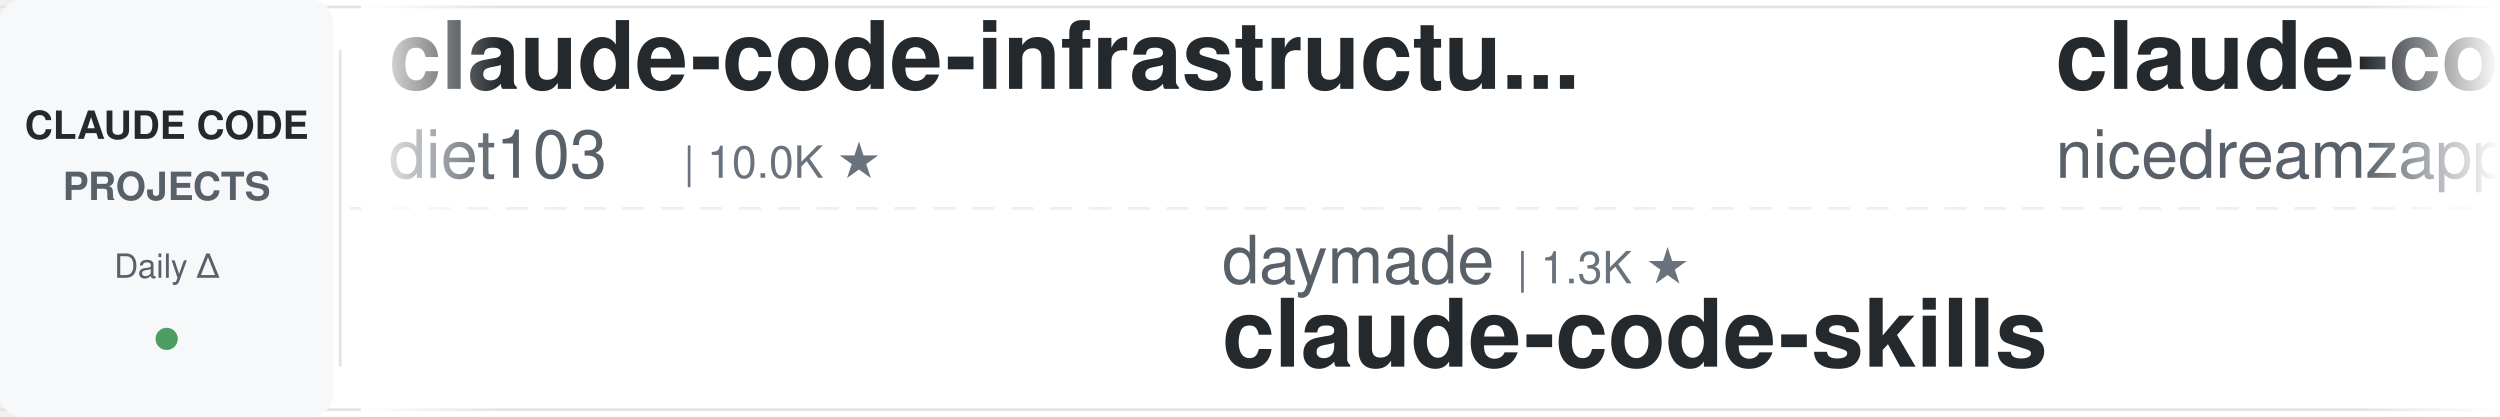
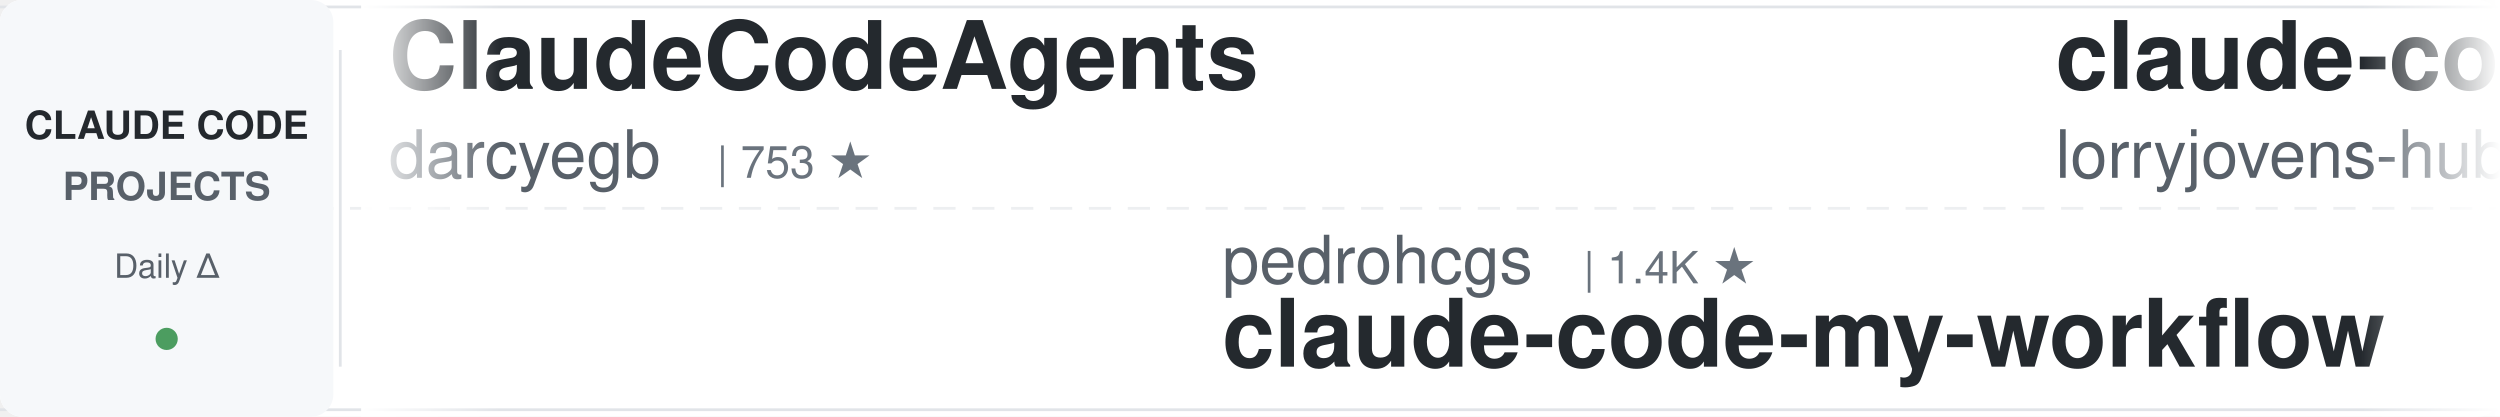
<svg xmlns="http://www.w3.org/2000/svg" width="900" height="150">
  <defs>
    <linearGradient id="leftFade" x1="0%" y1="0%" x2="100%" y2="0%">
      <stop offset="0%" style="stop-color:#ffffff;stop-opacity:1" />
      <stop offset="100%" style="stop-color:#ffffff;stop-opacity:0" />
    </linearGradient>
    <linearGradient id="rightFade" x1="0%" y1="0%" x2="100%" y2="0%">
      <stop offset="0%" style="stop-color:#ffffff;stop-opacity:0" />
      <stop offset="100%" style="stop-color:#ffffff;stop-opacity:1" />
    </linearGradient>
  </defs>
  <rect width="900" height="150" fill="#ffffff" rx="8" />
  <rect x="0" y="2" width="900" height="1" fill="#e1e4e8" />
  <rect x="0" y="147" width="900" height="1" fill="#e1e4e8" />
  <line x1="0" y1="75" x2="900" y2="75" stroke="#e1e4e8" stroke-width="1" stroke-dasharray="8 6" opacity="0.6" />
  <rect x="0" y="0" width="120" height="150" fill="#f6f8fa" rx="8" />
  <text x="60" y="50" font-family="-apple-system, BlinkMacSystemFont, 'Segoe UI', Helvetica, Arial, sans-serif" font-size="14" font-weight="600" fill="#24292e" text-anchor="middle">CLAUDE CODE</text>
  <text x="60" y="72" font-family="-apple-system, BlinkMacSystemFont, 'Segoe UI', Helvetica, Arial, sans-serif" font-size="14" font-weight="600" fill="#586069" text-anchor="middle">PROJECTS</text>
  <text x="60" y="100" font-family="-apple-system, BlinkMacSystemFont, 'Segoe UI', Helvetica, Arial, sans-serif" font-size="12" font-weight="500" fill="#586069" text-anchor="middle">Daily Δ</text>
  <circle cx="60" cy="122" r="4" fill="#22863a" opacity="0.8" />
  <rect x="122" y="18" width="1" height="114" fill="#e1e4e8" />
  <clipPath id="tickerClip">
    <rect x="130" y="0" width="770" height="150" />
  </clipPath>
  <g clip-path="url(#tickerClip)">
    <g id="tickerItems">
      <animateTransform attributeName="transform" attributeType="XML" type="translate" from="0 0" to="-3000 0" dur="54s" repeatCount="indefinite" />
      <g transform="translate(0, 0)">
-         <text x="140" y="32" font-family="-apple-system, BlinkMacSystemFont, 'Segoe UI', Helvetica, Arial, sans-serif" font-size="34" font-weight="600" fill="#24292e">claude-code-infrastructu...</text>
-         <text x="140" y="64" font-family="-apple-system, BlinkMacSystemFont, 'Segoe UI', Helvetica, Arial, sans-serif" font-size="24" font-weight="400" fill="#586069">diet103</text>
-         <text x="246" y="64" font-family="-apple-system, BlinkMacSystemFont, 'Segoe UI', Helvetica, Arial, sans-serif" font-size="16" font-weight="500" fill="#6a737d">| 10.0K ★</text>
+         <text x="140" y="32" font-family="-apple-system, BlinkMacSystemFont, 'Segoe UI', Helvetica, Arial, sans-serif" font-size="34" font-weight="600" fill="#24292e">ClaudeCodeAgents</text>
+         <text x="140" y="64" font-family="-apple-system, BlinkMacSystemFont, 'Segoe UI', Helvetica, Arial, sans-serif" font-size="24" font-weight="400" fill="#586069">darcyegb</text>
+         <text x="258" y="64" font-family="-apple-system, BlinkMacSystemFont, 'Segoe UI', Helvetica, Arial, sans-serif" font-size="16" font-weight="500" fill="#6a737d">| 753 ★</text>
      </g>
      <g transform="translate(300, 0)">
-         <text x="140" y="102" font-family="-apple-system, BlinkMacSystemFont, 'Segoe UI', Helvetica, Arial, sans-serif" font-size="24" font-weight="400" fill="#586069">daymade</text>
-         <text x="246" y="102" font-family="-apple-system, BlinkMacSystemFont, 'Segoe UI', Helvetica, Arial, sans-serif" font-size="16" font-weight="500" fill="#6a737d">| 1.3K ★</text>
-         <text x="140" y="132" font-family="-apple-system, BlinkMacSystemFont, 'Segoe UI', Helvetica, Arial, sans-serif" font-size="34" font-weight="600" fill="#24292e">claude-code-skills</text>
+         <text x="140" y="102" font-family="-apple-system, BlinkMacSystemFont, 'Segoe UI', Helvetica, Arial, sans-serif" font-size="24" font-weight="400" fill="#586069">pedrohcgs</text>
+         <text x="270" y="102" font-family="-apple-system, BlinkMacSystemFont, 'Segoe UI', Helvetica, Arial, sans-serif" font-size="16" font-weight="500" fill="#6a737d">| 1.4K ★</text>
+         <text x="140" y="132" font-family="-apple-system, BlinkMacSystemFont, 'Segoe UI', Helvetica, Arial, sans-serif" font-size="34" font-weight="600" fill="#24292e">claude-code-my-workflow</text>
      </g>
      <g transform="translate(600, 0)">
+         <text x="140" y="32" font-family="-apple-system, BlinkMacSystemFont, 'Segoe UI', Helvetica, Arial, sans-serif" font-size="34" font-weight="600" fill="#24292e">claude-code-rust</text>
+         <text x="140" y="64" font-family="-apple-system, BlinkMacSystemFont, 'Segoe UI', Helvetica, Arial, sans-serif" font-size="24" font-weight="400" fill="#586069">lorryjovens-hub</text>
+         <text x="342" y="64" font-family="-apple-system, BlinkMacSystemFont, 'Segoe UI', Helvetica, Arial, sans-serif" font-size="16" font-weight="500" fill="#6a737d">| 1.7K ★</text>
+       </g>
+       <g transform="translate(900, 0)">
+         <text x="140" y="102" font-family="-apple-system, BlinkMacSystemFont, 'Segoe UI', Helvetica, Arial, sans-serif" font-size="24" font-weight="400" fill="#586069">luongnv89</text>
+         <text x="270" y="102" font-family="-apple-system, BlinkMacSystemFont, 'Segoe UI', Helvetica, Arial, sans-serif" font-size="16" font-weight="500" fill="#6a737d">| 40.8K ★</text>
+         <text x="140" y="132" font-family="-apple-system, BlinkMacSystemFont, 'Segoe UI', Helvetica, Arial, sans-serif" font-size="34" font-weight="600" fill="#24292e">claude-howto</text>
+       </g>
+       <g transform="translate(1200, 0)">
+         <text x="140" y="32" font-family="-apple-system, BlinkMacSystemFont, 'Segoe UI', Helvetica, Arial, sans-serif" font-size="34" font-weight="600" fill="#24292e">claude-code-system-promp...</text>
+         <text x="140" y="64" font-family="-apple-system, BlinkMacSystemFont, 'Segoe UI', Helvetica, Arial, sans-serif" font-size="24" font-weight="400" fill="#586069">Piebald-AI</text>
+         <text x="282" y="64" font-family="-apple-system, BlinkMacSystemFont, 'Segoe UI', Helvetica, Arial, sans-serif" font-size="16" font-weight="500" fill="#6a737d">| 12.2K ★</text>
+       </g>
+       <g transform="translate(1500, 0)">
+         <text x="140" y="102" font-family="-apple-system, BlinkMacSystemFont, 'Segoe UI', Helvetica, Arial, sans-serif" font-size="24" font-weight="400" fill="#586069">hangsman</text>
+         <text x="258" y="102" font-family="-apple-system, BlinkMacSystemFont, 'Segoe UI', Helvetica, Arial, sans-serif" font-size="16" font-weight="500" fill="#6a737d">| 790 ★</text>
+         <text x="140" y="132" font-family="-apple-system, BlinkMacSystemFont, 'Segoe UI', Helvetica, Arial, sans-serif" font-size="34" font-weight="600" fill="#24292e">claude-code-source</text>
+       </g>
+       <g transform="translate(1800, 0)">
        <text x="140" y="32" font-family="-apple-system, BlinkMacSystemFont, 'Segoe UI', Helvetica, Arial, sans-serif" font-size="34" font-weight="600" fill="#24292e">claude-code-local</text>
        <text x="140" y="64" font-family="-apple-system, BlinkMacSystemFont, 'Segoe UI', Helvetica, Arial, sans-serif" font-size="24" font-weight="400" fill="#586069">nicedreamzapp</text>
        <text x="318" y="64" font-family="-apple-system, BlinkMacSystemFont, 'Segoe UI', Helvetica, Arial, sans-serif" font-size="16" font-weight="500" fill="#6a737d">| 3.1K ★</text>
      </g>
-       <g transform="translate(900, 0)">
-         <text x="140" y="102" font-family="-apple-system, BlinkMacSystemFont, 'Segoe UI', Helvetica, Arial, sans-serif" font-size="24" font-weight="400" fill="#586069">FlorianBruniaux</text>
-         <text x="342" y="102" font-family="-apple-system, BlinkMacSystemFont, 'Segoe UI', Helvetica, Arial, sans-serif" font-size="16" font-weight="500" fill="#6a737d">| 5.7K ★</text>
-         <text x="140" y="132" font-family="-apple-system, BlinkMacSystemFont, 'Segoe UI', Helvetica, Arial, sans-serif" font-size="34" font-weight="600" fill="#24292e">claude-code-ultimate-gui...</text>
-       </g>
-       <g transform="translate(1200, 0)">
-         <text x="140" y="32" font-family="-apple-system, BlinkMacSystemFont, 'Segoe UI', Helvetica, Arial, sans-serif" font-size="34" font-weight="600" fill="#24292e">claude-code-tudou</text>
-         <text x="140" y="64" font-family="-apple-system, BlinkMacSystemFont, 'Segoe UI', Helvetica, Arial, sans-serif" font-size="24" font-weight="400" fill="#586069">AICoderTudou</text>
-         <text x="306" y="64" font-family="-apple-system, BlinkMacSystemFont, 'Segoe UI', Helvetica, Arial, sans-serif" font-size="16" font-weight="500" fill="#6a737d">| 497 ★</text>
-       </g>
-       <g transform="translate(1500, 0)">
-         <text x="140" y="102" font-family="-apple-system, BlinkMacSystemFont, 'Segoe UI', Helvetica, Arial, sans-serif" font-size="24" font-weight="400" fill="#586069">Piebald-AI</text>
-         <text x="282" y="102" font-family="-apple-system, BlinkMacSystemFont, 'Segoe UI', Helvetica, Arial, sans-serif" font-size="16" font-weight="500" fill="#6a737d">| 12.2K ★</text>
-         <text x="140" y="132" font-family="-apple-system, BlinkMacSystemFont, 'Segoe UI', Helvetica, Arial, sans-serif" font-size="34" font-weight="600" fill="#24292e">claude-code-system-promp...</text>
-       </g>
-       <g transform="translate(1800, 0)">
-         <text x="140" y="32" font-family="-apple-system, BlinkMacSystemFont, 'Segoe UI', Helvetica, Arial, sans-serif" font-size="34" font-weight="600" fill="#24292e">claude-code-my-workflow</text>
-         <text x="140" y="64" font-family="-apple-system, BlinkMacSystemFont, 'Segoe UI', Helvetica, Arial, sans-serif" font-size="24" font-weight="400" fill="#586069">pedrohcgs</text>
-         <text x="270" y="64" font-family="-apple-system, BlinkMacSystemFont, 'Segoe UI', Helvetica, Arial, sans-serif" font-size="16" font-weight="500" fill="#6a737d">| 1.4K ★</text>
-       </g>
      <g transform="translate(2100, 0)">
-         <text x="140" y="102" font-family="-apple-system, BlinkMacSystemFont, 'Segoe UI', Helvetica, Arial, sans-serif" font-size="24" font-weight="400" fill="#586069">huangserva</text>
-         <text x="282" y="102" font-family="-apple-system, BlinkMacSystemFont, 'Segoe UI', Helvetica, Arial, sans-serif" font-size="16" font-weight="500" fill="#6a737d">| 622 ★</text>
-         <text x="140" y="132" font-family="-apple-system, BlinkMacSystemFont, 'Segoe UI', Helvetica, Arial, sans-serif" font-size="34" font-weight="600" fill="#24292e">claude-code-cli</text>
+         <text x="140" y="102" font-family="-apple-system, BlinkMacSystemFont, 'Segoe UI', Helvetica, Arial, sans-serif" font-size="24" font-weight="400" fill="#586069">anthropics</text>
+         <text x="282" y="102" font-family="-apple-system, BlinkMacSystemFont, 'Segoe UI', Helvetica, Arial, sans-serif" font-size="16" font-weight="500" fill="#6a737d">| 8.5K ★</text>
+         <text x="140" y="132" font-family="-apple-system, BlinkMacSystemFont, 'Segoe UI', Helvetica, Arial, sans-serif" font-size="34" font-weight="600" fill="#24292e">claude-code-action</text>
      </g>
      <g transform="translate(2400, 0)">
-         <text x="140" y="32" font-family="-apple-system, BlinkMacSystemFont, 'Segoe UI', Helvetica, Arial, sans-serif" font-size="34" font-weight="600" fill="#24292e">claude-code-rev</text>
-         <text x="140" y="64" font-family="-apple-system, BlinkMacSystemFont, 'Segoe UI', Helvetica, Arial, sans-serif" font-size="24" font-weight="400" fill="#586069">oboard</text>
-         <text x="234" y="64" font-family="-apple-system, BlinkMacSystemFont, 'Segoe UI', Helvetica, Arial, sans-serif" font-size="16" font-weight="500" fill="#6a737d">| 3.3K ★</text>
+         <text x="140" y="32" font-family="-apple-system, BlinkMacSystemFont, 'Segoe UI', Helvetica, Arial, sans-serif" font-size="34" font-weight="600" fill="#24292e">claude-code-video-toolki...</text>
+         <text x="140" y="64" font-family="-apple-system, BlinkMacSystemFont, 'Segoe UI', Helvetica, Arial, sans-serif" font-size="24" font-weight="400" fill="#586069">digitalsamba</text>
+         <text x="306" y="64" font-family="-apple-system, BlinkMacSystemFont, 'Segoe UI', Helvetica, Arial, sans-serif" font-size="16" font-weight="500" fill="#6a737d">| 1.9K ★</text>
      </g>
      <g transform="translate(2700, 0)">
-         <text x="140" y="102" font-family="-apple-system, BlinkMacSystemFont, 'Segoe UI', Helvetica, Arial, sans-serif" font-size="24" font-weight="400" fill="#586069">jqueryscript</text>
-         <text x="306" y="102" font-family="-apple-system, BlinkMacSystemFont, 'Segoe UI', Helvetica, Arial, sans-serif" font-size="16" font-weight="500" fill="#6a737d">| 486 ★</text>
-         <text x="140" y="132" font-family="-apple-system, BlinkMacSystemFont, 'Segoe UI', Helvetica, Arial, sans-serif" font-size="34" font-weight="600" fill="#24292e">awesome-claude-code</text>
+         <text x="140" y="102" font-family="-apple-system, BlinkMacSystemFont, 'Segoe UI', Helvetica, Arial, sans-serif" font-size="24" font-weight="400" fill="#586069">ChrisWiles</text>
+         <text x="282" y="102" font-family="-apple-system, BlinkMacSystemFont, 'Segoe UI', Helvetica, Arial, sans-serif" font-size="16" font-weight="500" fill="#6a737d">| 6.0K ★</text>
+         <text x="140" y="132" font-family="-apple-system, BlinkMacSystemFont, 'Segoe UI', Helvetica, Arial, sans-serif" font-size="34" font-weight="600" fill="#24292e">claude-code-showcase</text>
      </g>
      <g transform="translate(3000, 0)">
-         <text x="140" y="32" font-family="-apple-system, BlinkMacSystemFont, 'Segoe UI', Helvetica, Arial, sans-serif" font-size="34" font-weight="600" fill="#24292e">claude-code-infrastructu...</text>
-         <text x="140" y="64" font-family="-apple-system, BlinkMacSystemFont, 'Segoe UI', Helvetica, Arial, sans-serif" font-size="24" font-weight="400" fill="#586069">diet103</text>
-         <text x="246" y="64" font-family="-apple-system, BlinkMacSystemFont, 'Segoe UI', Helvetica, Arial, sans-serif" font-size="16" font-weight="500" fill="#6a737d">| 10.0K ★</text>
+         <text x="140" y="32" font-family="-apple-system, BlinkMacSystemFont, 'Segoe UI', Helvetica, Arial, sans-serif" font-size="34" font-weight="600" fill="#24292e">ClaudeCodeAgents</text>
+         <text x="140" y="64" font-family="-apple-system, BlinkMacSystemFont, 'Segoe UI', Helvetica, Arial, sans-serif" font-size="24" font-weight="400" fill="#586069">darcyegb</text>
+         <text x="258" y="64" font-family="-apple-system, BlinkMacSystemFont, 'Segoe UI', Helvetica, Arial, sans-serif" font-size="16" font-weight="500" fill="#6a737d">| 753 ★</text>
      </g>
      <g transform="translate(3300, 0)">
-         <text x="140" y="102" font-family="-apple-system, BlinkMacSystemFont, 'Segoe UI', Helvetica, Arial, sans-serif" font-size="24" font-weight="400" fill="#586069">daymade</text>
-         <text x="246" y="102" font-family="-apple-system, BlinkMacSystemFont, 'Segoe UI', Helvetica, Arial, sans-serif" font-size="16" font-weight="500" fill="#6a737d">| 1.3K ★</text>
-         <text x="140" y="132" font-family="-apple-system, BlinkMacSystemFont, 'Segoe UI', Helvetica, Arial, sans-serif" font-size="34" font-weight="600" fill="#24292e">claude-code-skills</text>
+         <text x="140" y="102" font-family="-apple-system, BlinkMacSystemFont, 'Segoe UI', Helvetica, Arial, sans-serif" font-size="24" font-weight="400" fill="#586069">pedrohcgs</text>
+         <text x="270" y="102" font-family="-apple-system, BlinkMacSystemFont, 'Segoe UI', Helvetica, Arial, sans-serif" font-size="16" font-weight="500" fill="#6a737d">| 1.4K ★</text>
+         <text x="140" y="132" font-family="-apple-system, BlinkMacSystemFont, 'Segoe UI', Helvetica, Arial, sans-serif" font-size="34" font-weight="600" fill="#24292e">claude-code-my-workflow</text>
      </g>
      <g transform="translate(3600, 0)">
-         <text x="140" y="32" font-family="-apple-system, BlinkMacSystemFont, 'Segoe UI', Helvetica, Arial, sans-serif" font-size="34" font-weight="600" fill="#24292e">claude-code-local</text>
-         <text x="140" y="64" font-family="-apple-system, BlinkMacSystemFont, 'Segoe UI', Helvetica, Arial, sans-serif" font-size="24" font-weight="400" fill="#586069">nicedreamzapp</text>
-         <text x="318" y="64" font-family="-apple-system, BlinkMacSystemFont, 'Segoe UI', Helvetica, Arial, sans-serif" font-size="16" font-weight="500" fill="#6a737d">| 3.1K ★</text>
+         <text x="140" y="32" font-family="-apple-system, BlinkMacSystemFont, 'Segoe UI', Helvetica, Arial, sans-serif" font-size="34" font-weight="600" fill="#24292e">claude-code-rust</text>
+         <text x="140" y="64" font-family="-apple-system, BlinkMacSystemFont, 'Segoe UI', Helvetica, Arial, sans-serif" font-size="24" font-weight="400" fill="#586069">lorryjovens-hub</text>
+         <text x="342" y="64" font-family="-apple-system, BlinkMacSystemFont, 'Segoe UI', Helvetica, Arial, sans-serif" font-size="16" font-weight="500" fill="#6a737d">| 1.7K ★</text>
      </g>
      <g transform="translate(3900, 0)">
-         <text x="140" y="102" font-family="-apple-system, BlinkMacSystemFont, 'Segoe UI', Helvetica, Arial, sans-serif" font-size="24" font-weight="400" fill="#586069">FlorianBruniaux</text>
-         <text x="342" y="102" font-family="-apple-system, BlinkMacSystemFont, 'Segoe UI', Helvetica, Arial, sans-serif" font-size="16" font-weight="500" fill="#6a737d">| 5.7K ★</text>
-         <text x="140" y="132" font-family="-apple-system, BlinkMacSystemFont, 'Segoe UI', Helvetica, Arial, sans-serif" font-size="34" font-weight="600" fill="#24292e">claude-code-ultimate-gui...</text>
+         <text x="140" y="102" font-family="-apple-system, BlinkMacSystemFont, 'Segoe UI', Helvetica, Arial, sans-serif" font-size="24" font-weight="400" fill="#586069">luongnv89</text>
+         <text x="270" y="102" font-family="-apple-system, BlinkMacSystemFont, 'Segoe UI', Helvetica, Arial, sans-serif" font-size="16" font-weight="500" fill="#6a737d">| 40.8K ★</text>
+         <text x="140" y="132" font-family="-apple-system, BlinkMacSystemFont, 'Segoe UI', Helvetica, Arial, sans-serif" font-size="34" font-weight="600" fill="#24292e">claude-howto</text>
      </g>
    </g>
  </g>
  <rect x="130" y="0" width="50" height="150" fill="url(#leftFade)" />
  <rect x="850" y="0" width="50" height="150" fill="url(#rightFade)" />
</svg>
